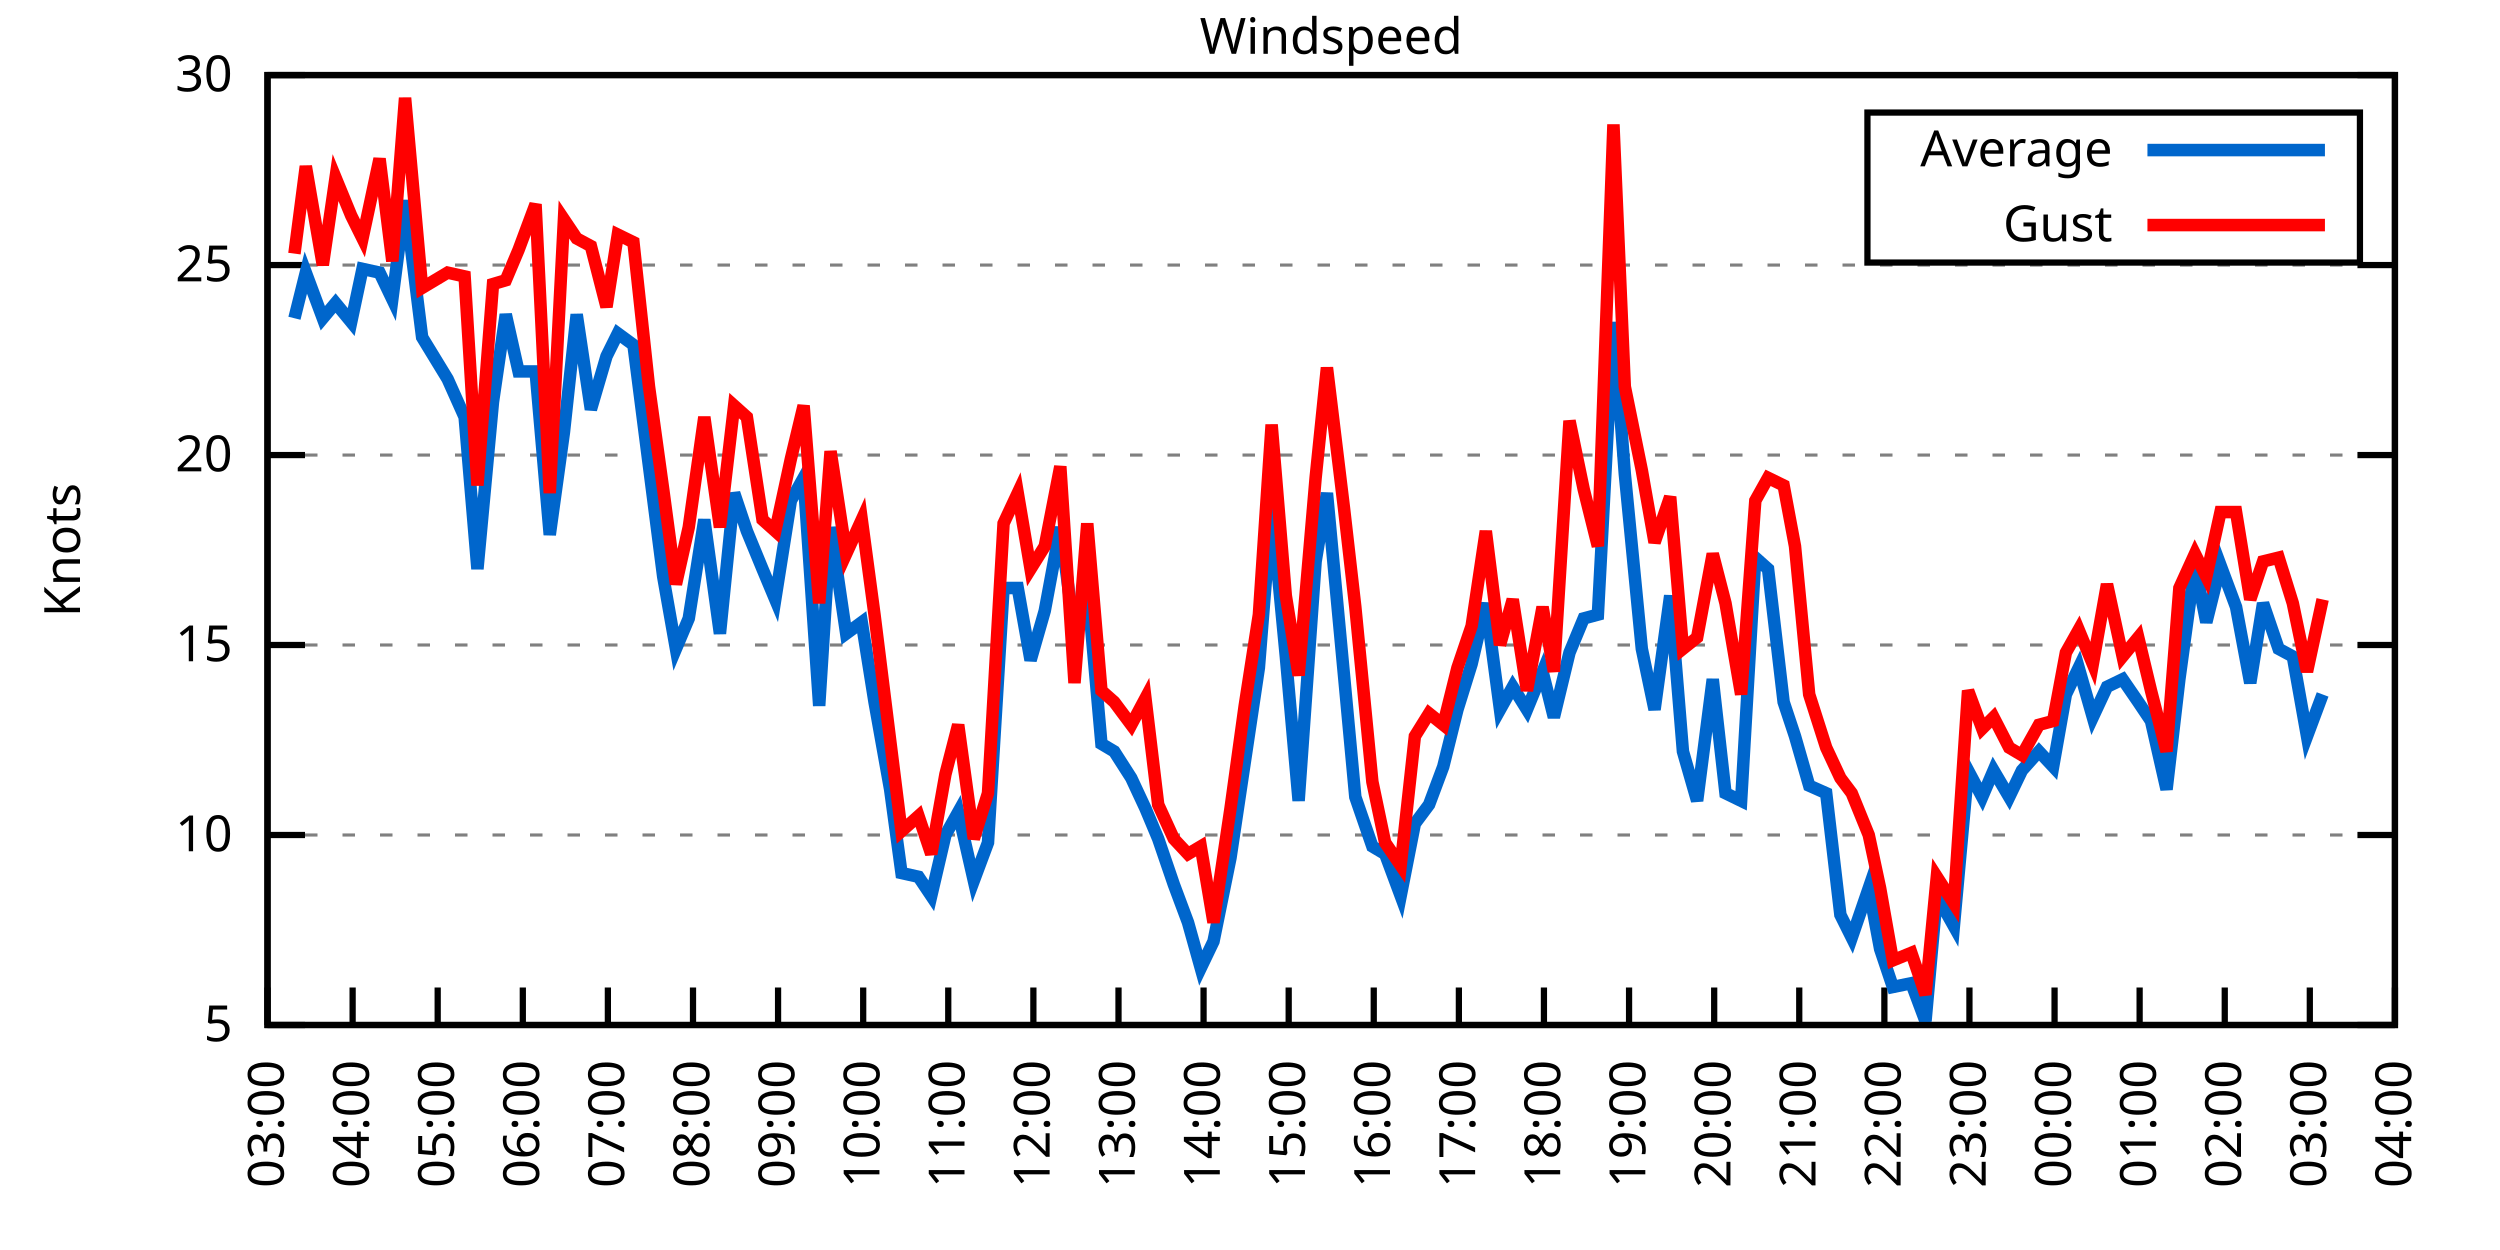
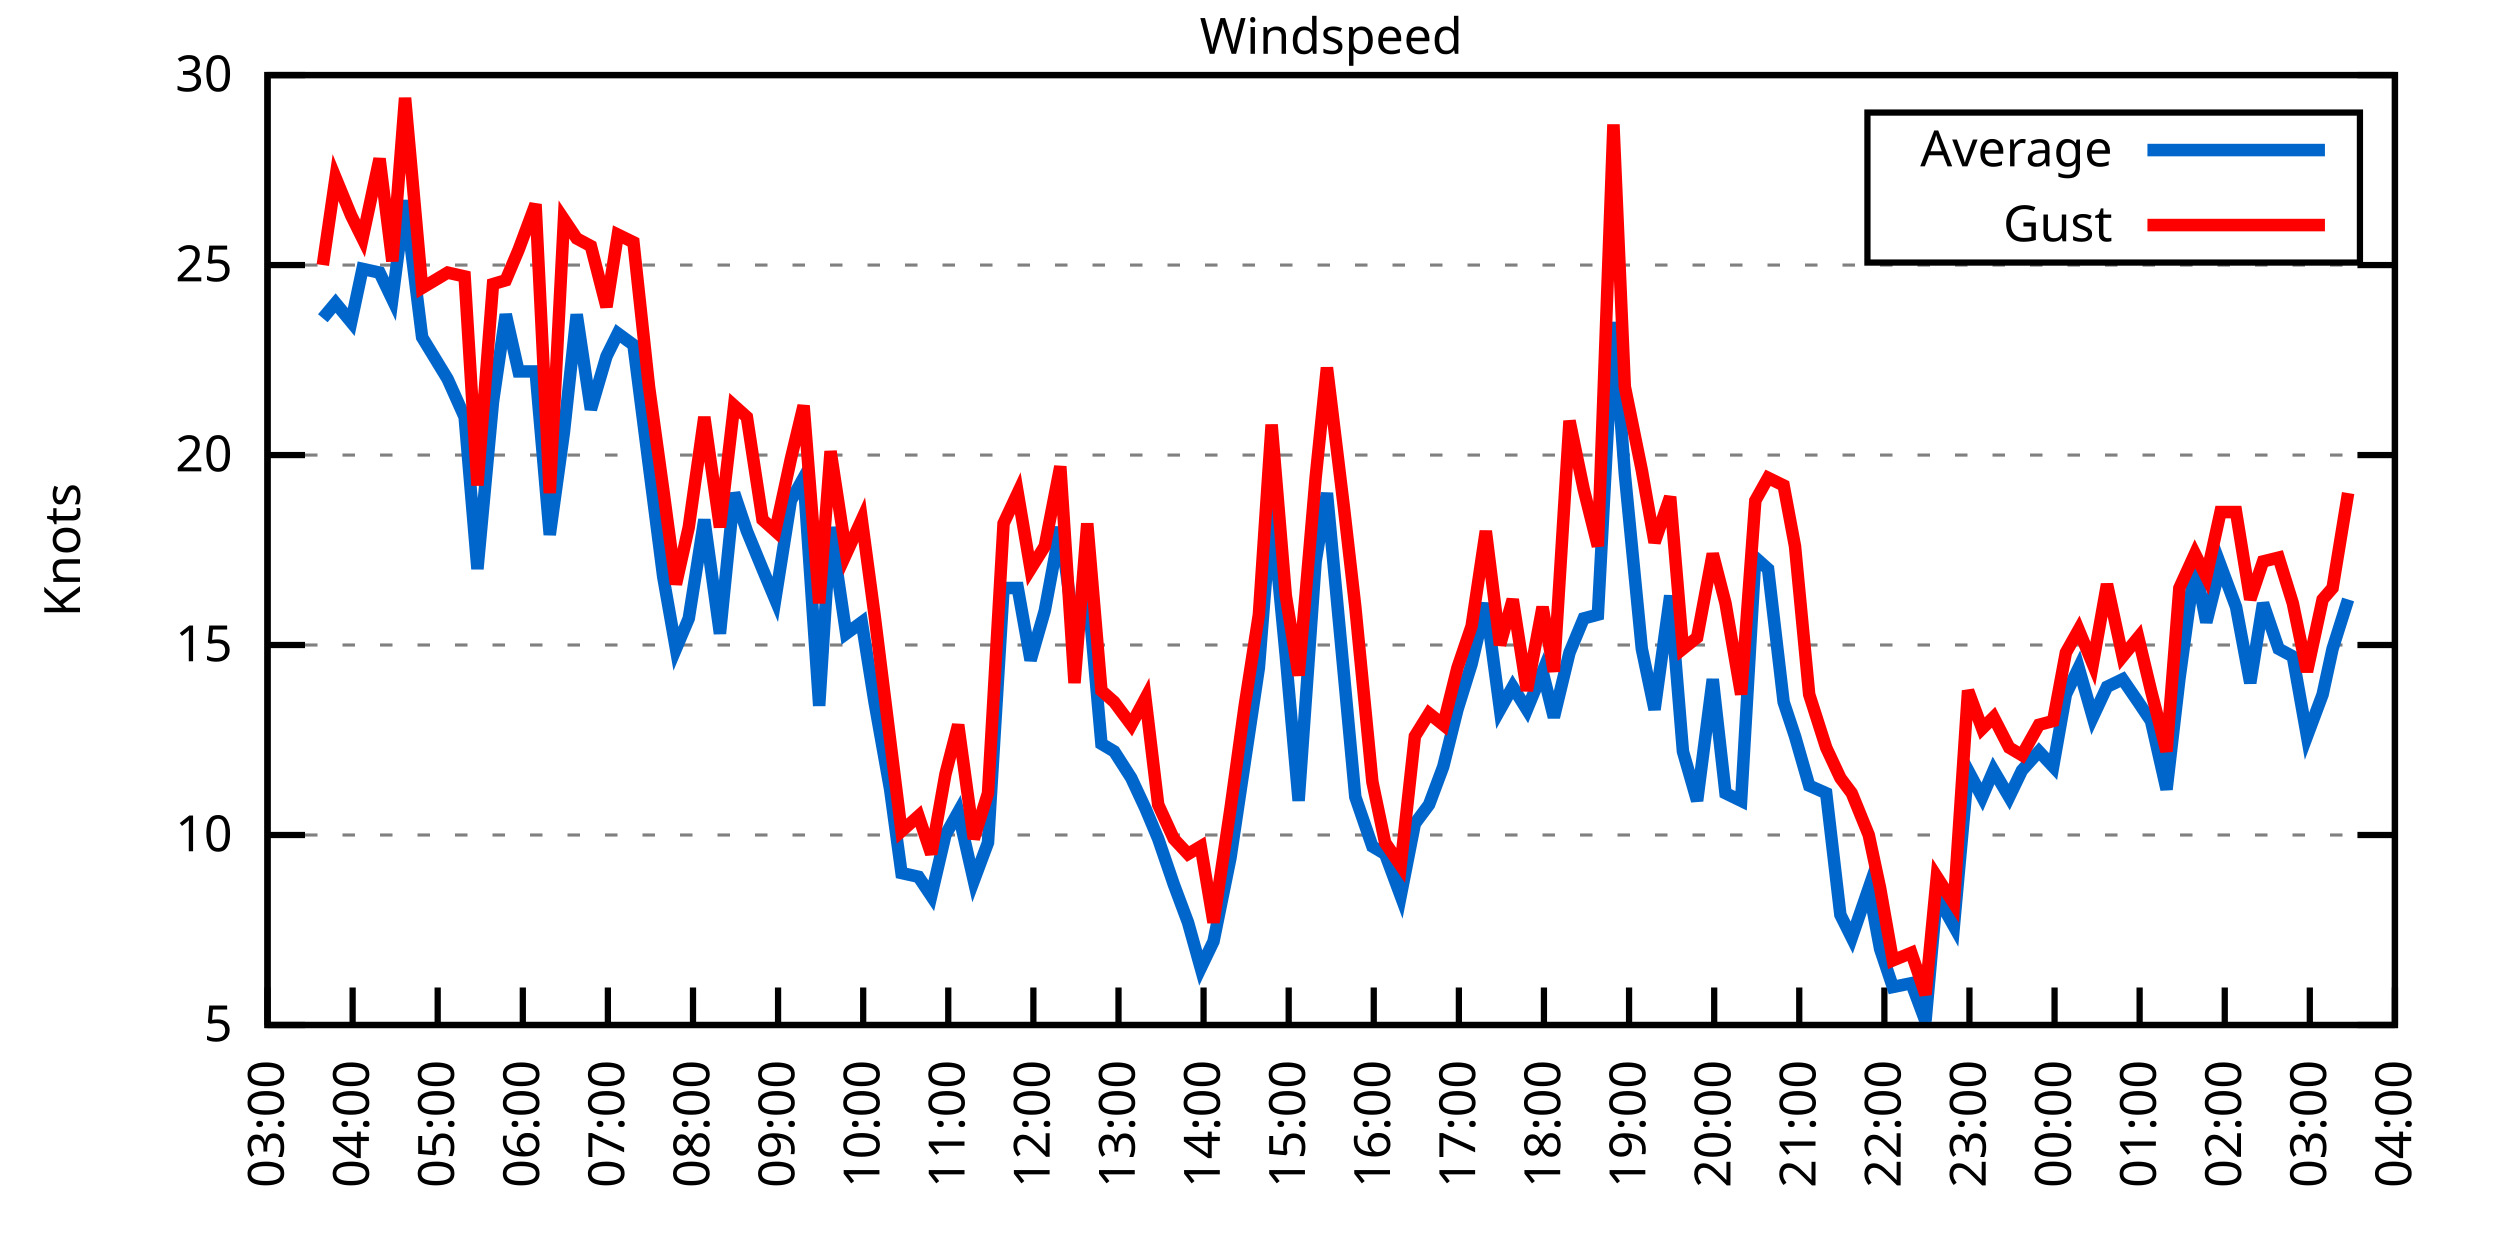
<svg xmlns="http://www.w3.org/2000/svg" xmlns:xlink="http://www.w3.org/1999/xlink" width="400" height="200" viewBox="0 0 400 200">
  <g id="gnuplot_canvas">
    <rect x="0" y="0" width="400" height="200" fill="none" />
    <defs>
      <circle id="gpDot" r="0.5" stroke-width="0.5" stroke="currentColor" />
      <path id="gpPt0" stroke-width="0.333" stroke="currentColor" d="M-1,0 h2 M0,-1 v2" />
      <path id="gpPt1" stroke-width="0.333" stroke="currentColor" d="M-1,-1 L1,1 M1,-1 L-1,1" />
      <path id="gpPt2" stroke-width="0.333" stroke="currentColor" d="M-1,0 L1,0 M0,-1 L0,1 M-1,-1 L1,1 M-1,1 L1,-1" />
      <rect id="gpPt3" stroke-width="0.333" stroke="currentColor" x="-1" y="-1" width="2" height="2" />
      <rect id="gpPt4" stroke-width="0.333" stroke="currentColor" fill="currentColor" x="-1" y="-1" width="2" height="2" />
      <circle id="gpPt5" stroke-width="0.333" stroke="currentColor" cx="0" cy="0" r="1" />
      <use xlink:href="#gpPt5" id="gpPt6" fill="currentColor" stroke="none" />
      <path id="gpPt7" stroke-width="0.333" stroke="currentColor" d="M0,-1.33 L-1.33,0.67 L1.33,0.67 z" />
      <use xlink:href="#gpPt7" id="gpPt8" fill="currentColor" stroke="none" />
      <use xlink:href="#gpPt7" id="gpPt9" stroke="currentColor" transform="rotate(180)" />
      <use xlink:href="#gpPt9" id="gpPt10" fill="currentColor" stroke="none" />
      <use xlink:href="#gpPt3" id="gpPt11" stroke="currentColor" transform="rotate(45)" />
      <use xlink:href="#gpPt11" id="gpPt12" fill="currentColor" stroke="none" />
      <path id="gpPt13" stroke-width="0.333" stroke="currentColor" d="M0,1.330 L1.265,0.411 L0.782,-1.067 L-0.782,-1.076 L-1.265,0.411 z" />
      <use xlink:href="#gpPt13" id="gpPt14" fill="currentColor" stroke="none" />
      <filter id="textbox" filterUnits="objectBoundingBox" x="0" y="0" height="1" width="1">
        <feFlood flood-color="white" flood-opacity="1" result="bgnd" />
        <feComposite in="SourceGraphic" in2="bgnd" operator="atop" />
      </filter>
      <filter id="greybox" filterUnits="objectBoundingBox" x="0" y="0" height="1" width="1">
        <feFlood flood-color="lightgrey" flood-opacity="1" result="grey" />
        <feComposite in="SourceGraphic" in2="grey" operator="atop" />
      </filter>
    </defs>
    <g fill="none" color="white" stroke="currentColor" stroke-width="1.00" stroke-linecap="butt" stroke-linejoin="miter">
</g>
    <g fill="none" color="black" stroke="currentColor" stroke-width="1.00" stroke-linecap="butt" stroke-linejoin="miter">
      <g stroke="none" shape-rendering="crispEdges">
        <polygon fill="rgb(255, 255, 255)" points="42.80,164.00 383.18,164.00 383.18,12.02 42.80,12.02 " />
      </g>
    </g>
    <g fill="none" color="black" stroke="currentColor" stroke-width="1.00" stroke-linecap="butt" stroke-linejoin="miter">
</g>
    <g fill="none" color="black" stroke="black" stroke-width="0.50" stroke-linecap="butt" stroke-linejoin="miter">
</g>
    <g fill="none" color="gray" stroke="currentColor" stroke-width="0.50" stroke-linecap="butt" stroke-linejoin="miter">
      <path stroke="gray" stroke-dasharray="2,4" class="gridline" d="M42.80,164.00 L383.19,164.00  " />
    </g>
    <g fill="none" color="gray" stroke="gray" stroke-width="1.00" stroke-linecap="butt" stroke-linejoin="miter">
</g>
    <g fill="none" color="black" stroke="currentColor" stroke-width="1.00" stroke-linecap="butt" stroke-linejoin="miter">
      <path stroke="black" d="M42.80,164.00 L48.80,164.00 M383.19,164.00 L377.19,164.00  " />
      <g transform="translate(37.20,166.60)" stroke="none" fill="black" font-family="Sans" font-size="8.00" text-anchor="end">
        <text>
          <tspan font-family="Sans"> 5</tspan>
        </text>
      </g>
    </g>
    <g fill="none" color="black" stroke="currentColor" stroke-width="1.00" stroke-linecap="butt" stroke-linejoin="miter">
</g>
    <g fill="none" color="black" stroke="black" stroke-width="0.50" stroke-linecap="butt" stroke-linejoin="miter">
</g>
    <g fill="none" color="gray" stroke="currentColor" stroke-width="0.50" stroke-linecap="butt" stroke-linejoin="miter">
      <path stroke="gray" stroke-dasharray="2,4" class="gridline" d="M42.80,133.60 L383.19,133.60  " />
    </g>
    <g fill="none" color="gray" stroke="gray" stroke-width="1.00" stroke-linecap="butt" stroke-linejoin="miter">
</g>
    <g fill="none" color="black" stroke="currentColor" stroke-width="1.00" stroke-linecap="butt" stroke-linejoin="miter">
      <path stroke="black" d="M42.80,133.60 L48.80,133.60 M383.19,133.60 L377.19,133.60  " />
      <g transform="translate(37.20,136.20)" stroke="none" fill="black" font-family="Sans" font-size="8.00" text-anchor="end">
        <text>
          <tspan font-family="Sans"> 10</tspan>
        </text>
      </g>
    </g>
    <g fill="none" color="black" stroke="currentColor" stroke-width="1.00" stroke-linecap="butt" stroke-linejoin="miter">
</g>
    <g fill="none" color="black" stroke="black" stroke-width="0.50" stroke-linecap="butt" stroke-linejoin="miter">
</g>
    <g fill="none" color="gray" stroke="currentColor" stroke-width="0.50" stroke-linecap="butt" stroke-linejoin="miter">
      <path stroke="gray" stroke-dasharray="2,4" class="gridline" d="M42.80,103.20 L383.19,103.20  " />
    </g>
    <g fill="none" color="gray" stroke="gray" stroke-width="1.00" stroke-linecap="butt" stroke-linejoin="miter">
</g>
    <g fill="none" color="black" stroke="currentColor" stroke-width="1.00" stroke-linecap="butt" stroke-linejoin="miter">
      <path stroke="black" d="M42.80,103.20 L48.80,103.20 M383.19,103.20 L377.19,103.20  " />
      <g transform="translate(37.20,105.80)" stroke="none" fill="black" font-family="Sans" font-size="8.00" text-anchor="end">
        <text>
          <tspan font-family="Sans"> 15</tspan>
        </text>
      </g>
    </g>
    <g fill="none" color="black" stroke="currentColor" stroke-width="1.00" stroke-linecap="butt" stroke-linejoin="miter">
</g>
    <g fill="none" color="black" stroke="black" stroke-width="0.50" stroke-linecap="butt" stroke-linejoin="miter">
</g>
    <g fill="none" color="gray" stroke="currentColor" stroke-width="0.50" stroke-linecap="butt" stroke-linejoin="miter">
      <path stroke="gray" stroke-dasharray="2,4" class="gridline" d="M42.80,72.81 L383.19,72.81  " />
    </g>
    <g fill="none" color="gray" stroke="gray" stroke-width="1.00" stroke-linecap="butt" stroke-linejoin="miter">
</g>
    <g fill="none" color="black" stroke="currentColor" stroke-width="1.00" stroke-linecap="butt" stroke-linejoin="miter">
      <path stroke="black" d="M42.80,72.81 L48.80,72.81 M383.19,72.81 L377.19,72.81  " />
      <g transform="translate(37.20,75.41)" stroke="none" fill="black" font-family="Sans" font-size="8.00" text-anchor="end">
        <text>
          <tspan font-family="Sans"> 20</tspan>
        </text>
      </g>
    </g>
    <g fill="none" color="black" stroke="currentColor" stroke-width="1.00" stroke-linecap="butt" stroke-linejoin="miter">
</g>
    <g fill="none" color="black" stroke="black" stroke-width="0.50" stroke-linecap="butt" stroke-linejoin="miter">
</g>
    <g fill="none" color="gray" stroke="currentColor" stroke-width="0.50" stroke-linecap="butt" stroke-linejoin="miter">
      <path stroke="gray" stroke-dasharray="2,4" class="gridline" d="M42.80,42.41 L383.19,42.41  " />
    </g>
    <g fill="none" color="gray" stroke="gray" stroke-width="1.00" stroke-linecap="butt" stroke-linejoin="miter">
</g>
    <g fill="none" color="black" stroke="currentColor" stroke-width="1.00" stroke-linecap="butt" stroke-linejoin="miter">
      <path stroke="black" d="M42.80,42.41 L48.80,42.41 M383.19,42.41 L377.19,42.41  " />
      <g transform="translate(37.20,45.01)" stroke="none" fill="black" font-family="Sans" font-size="8.00" text-anchor="end">
        <text>
          <tspan font-family="Sans"> 25</tspan>
        </text>
      </g>
    </g>
    <g fill="none" color="black" stroke="currentColor" stroke-width="1.00" stroke-linecap="butt" stroke-linejoin="miter">
</g>
    <g fill="none" color="black" stroke="black" stroke-width="0.50" stroke-linecap="butt" stroke-linejoin="miter">
</g>
    <g fill="none" color="gray" stroke="currentColor" stroke-width="0.50" stroke-linecap="butt" stroke-linejoin="miter">
      <path stroke="gray" stroke-dasharray="2,4" class="gridline" d="M42.80,12.01 L383.19,12.01  " />
    </g>
    <g fill="none" color="gray" stroke="gray" stroke-width="1.00" stroke-linecap="butt" stroke-linejoin="miter">
</g>
    <g fill="none" color="black" stroke="currentColor" stroke-width="1.00" stroke-linecap="butt" stroke-linejoin="miter">
      <path stroke="black" d="M42.80,12.01 L48.80,12.01 M383.19,12.01 L377.19,12.01  " />
      <g transform="translate(37.20,14.61)" stroke="none" fill="black" font-family="Sans" font-size="8.00" text-anchor="end">
        <text>
          <tspan font-family="Sans"> 30</tspan>
        </text>
      </g>
    </g>
    <g fill="none" color="black" stroke="currentColor" stroke-width="1.00" stroke-linecap="butt" stroke-linejoin="miter">
      <path stroke="black" d="M42.80,164.00 L42.80,158.00  " />
      <g transform="translate(45.40,169.60) rotate(270.00)" stroke="none" fill="black" font-family="Sans" font-size="8.00" text-anchor="end">
        <text>
          <tspan font-family="Sans">03:00</tspan>
        </text>
      </g>
    </g>
    <g fill="none" color="black" stroke="currentColor" stroke-width="1.00" stroke-linecap="butt" stroke-linejoin="miter">
      <path stroke="black" d="M56.42,164.00 L56.42,158.00  " />
      <g transform="translate(59.02,169.60) rotate(270.00)" stroke="none" fill="black" font-family="Sans" font-size="8.00" text-anchor="end">
        <text>
          <tspan font-family="Sans">04:00</tspan>
        </text>
      </g>
    </g>
    <g fill="none" color="black" stroke="currentColor" stroke-width="1.00" stroke-linecap="butt" stroke-linejoin="miter">
      <path stroke="black" d="M70.03,164.00 L70.03,158.00  " />
      <g transform="translate(72.63,169.60) rotate(270.00)" stroke="none" fill="black" font-family="Sans" font-size="8.00" text-anchor="end">
        <text>
          <tspan font-family="Sans">05:00</tspan>
        </text>
      </g>
    </g>
    <g fill="none" color="black" stroke="currentColor" stroke-width="1.00" stroke-linecap="butt" stroke-linejoin="miter">
      <path stroke="black" d="M83.65,164.00 L83.65,158.00  " />
      <g transform="translate(86.25,169.60) rotate(270.00)" stroke="none" fill="black" font-family="Sans" font-size="8.00" text-anchor="end">
        <text>
          <tspan font-family="Sans">06:00</tspan>
        </text>
      </g>
    </g>
    <g fill="none" color="black" stroke="currentColor" stroke-width="1.00" stroke-linecap="butt" stroke-linejoin="miter">
      <path stroke="black" d="M97.26,164.00 L97.26,158.00  " />
      <g transform="translate(99.86,169.60) rotate(270.00)" stroke="none" fill="black" font-family="Sans" font-size="8.00" text-anchor="end">
        <text>
          <tspan font-family="Sans">07:00</tspan>
        </text>
      </g>
    </g>
    <g fill="none" color="black" stroke="currentColor" stroke-width="1.00" stroke-linecap="butt" stroke-linejoin="miter">
      <path stroke="black" d="M110.88,164.00 L110.88,158.00  " />
      <g transform="translate(113.48,169.60) rotate(270.00)" stroke="none" fill="black" font-family="Sans" font-size="8.00" text-anchor="end">
        <text>
          <tspan font-family="Sans">08:00</tspan>
        </text>
      </g>
    </g>
    <g fill="none" color="black" stroke="currentColor" stroke-width="1.00" stroke-linecap="butt" stroke-linejoin="miter">
      <path stroke="black" d="M124.49,164.00 L124.49,158.00  " />
      <g transform="translate(127.09,169.60) rotate(270.00)" stroke="none" fill="black" font-family="Sans" font-size="8.00" text-anchor="end">
        <text>
          <tspan font-family="Sans">09:00</tspan>
        </text>
      </g>
    </g>
    <g fill="none" color="black" stroke="currentColor" stroke-width="1.00" stroke-linecap="butt" stroke-linejoin="miter">
      <path stroke="black" d="M138.11,164.00 L138.11,158.00  " />
      <g transform="translate(140.71,169.60) rotate(270.00)" stroke="none" fill="black" font-family="Sans" font-size="8.00" text-anchor="end">
        <text>
          <tspan font-family="Sans">10:00</tspan>
        </text>
      </g>
    </g>
    <g fill="none" color="black" stroke="currentColor" stroke-width="1.00" stroke-linecap="butt" stroke-linejoin="miter">
      <path stroke="black" d="M151.72,164.00 L151.72,158.00  " />
      <g transform="translate(154.32,169.60) rotate(270.00)" stroke="none" fill="black" font-family="Sans" font-size="8.00" text-anchor="end">
        <text>
          <tspan font-family="Sans">11:00</tspan>
        </text>
      </g>
    </g>
    <g fill="none" color="black" stroke="currentColor" stroke-width="1.00" stroke-linecap="butt" stroke-linejoin="miter">
      <path stroke="black" d="M165.34,164.00 L165.34,158.00  " />
      <g transform="translate(167.94,169.60) rotate(270.00)" stroke="none" fill="black" font-family="Sans" font-size="8.00" text-anchor="end">
        <text>
          <tspan font-family="Sans">12:00</tspan>
        </text>
      </g>
    </g>
    <g fill="none" color="black" stroke="currentColor" stroke-width="1.00" stroke-linecap="butt" stroke-linejoin="miter">
      <path stroke="black" d="M178.96,164.00 L178.96,158.00  " />
      <g transform="translate(181.56,169.60) rotate(270.00)" stroke="none" fill="black" font-family="Sans" font-size="8.00" text-anchor="end">
        <text>
          <tspan font-family="Sans">13:00</tspan>
        </text>
      </g>
    </g>
    <g fill="none" color="black" stroke="currentColor" stroke-width="1.00" stroke-linecap="butt" stroke-linejoin="miter">
      <path stroke="black" d="M192.57,164.00 L192.57,158.00  " />
      <g transform="translate(195.17,169.60) rotate(270.00)" stroke="none" fill="black" font-family="Sans" font-size="8.00" text-anchor="end">
        <text>
          <tspan font-family="Sans">14:00</tspan>
        </text>
      </g>
    </g>
    <g fill="none" color="black" stroke="currentColor" stroke-width="1.00" stroke-linecap="butt" stroke-linejoin="miter">
      <path stroke="black" d="M206.19,164.00 L206.19,158.00  " />
      <g transform="translate(208.79,169.60) rotate(270.00)" stroke="none" fill="black" font-family="Sans" font-size="8.00" text-anchor="end">
        <text>
          <tspan font-family="Sans">15:00</tspan>
        </text>
      </g>
    </g>
    <g fill="none" color="black" stroke="currentColor" stroke-width="1.00" stroke-linecap="butt" stroke-linejoin="miter">
      <path stroke="black" d="M219.80,164.00 L219.80,158.00  " />
      <g transform="translate(222.40,169.60) rotate(270.00)" stroke="none" fill="black" font-family="Sans" font-size="8.00" text-anchor="end">
        <text>
          <tspan font-family="Sans">16:00</tspan>
        </text>
      </g>
    </g>
    <g fill="none" color="black" stroke="currentColor" stroke-width="1.00" stroke-linecap="butt" stroke-linejoin="miter">
      <path stroke="black" d="M233.42,164.00 L233.42,158.00  " />
      <g transform="translate(236.02,169.60) rotate(270.00)" stroke="none" fill="black" font-family="Sans" font-size="8.00" text-anchor="end">
        <text>
          <tspan font-family="Sans">17:00</tspan>
        </text>
      </g>
    </g>
    <g fill="none" color="black" stroke="currentColor" stroke-width="1.00" stroke-linecap="butt" stroke-linejoin="miter">
      <path stroke="black" d="M247.03,164.00 L247.03,158.00  " />
      <g transform="translate(249.63,169.60) rotate(270.00)" stroke="none" fill="black" font-family="Sans" font-size="8.00" text-anchor="end">
        <text>
          <tspan font-family="Sans">18:00</tspan>
        </text>
      </g>
    </g>
    <g fill="none" color="black" stroke="currentColor" stroke-width="1.00" stroke-linecap="butt" stroke-linejoin="miter">
      <path stroke="black" d="M260.65,164.00 L260.65,158.00  " />
      <g transform="translate(263.25,169.60) rotate(270.00)" stroke="none" fill="black" font-family="Sans" font-size="8.00" text-anchor="end">
        <text>
          <tspan font-family="Sans">19:00</tspan>
        </text>
      </g>
    </g>
    <g fill="none" color="black" stroke="currentColor" stroke-width="1.00" stroke-linecap="butt" stroke-linejoin="miter">
      <path stroke="black" d="M274.27,164.00 L274.27,158.00  " />
      <g transform="translate(276.87,169.60) rotate(270.00)" stroke="none" fill="black" font-family="Sans" font-size="8.00" text-anchor="end">
        <text>
          <tspan font-family="Sans">20:00</tspan>
        </text>
      </g>
    </g>
    <g fill="none" color="black" stroke="currentColor" stroke-width="1.00" stroke-linecap="butt" stroke-linejoin="miter">
      <path stroke="black" d="M287.88,164.00 L287.88,158.00  " />
      <g transform="translate(290.48,169.60) rotate(270.00)" stroke="none" fill="black" font-family="Sans" font-size="8.00" text-anchor="end">
        <text>
          <tspan font-family="Sans">21:00</tspan>
        </text>
      </g>
    </g>
    <g fill="none" color="black" stroke="currentColor" stroke-width="1.00" stroke-linecap="butt" stroke-linejoin="miter">
      <path stroke="black" d="M301.50,164.00 L301.50,158.00  " />
      <g transform="translate(304.10,169.60) rotate(270.00)" stroke="none" fill="black" font-family="Sans" font-size="8.00" text-anchor="end">
        <text>
          <tspan font-family="Sans">22:00</tspan>
        </text>
      </g>
    </g>
    <g fill="none" color="black" stroke="currentColor" stroke-width="1.00" stroke-linecap="butt" stroke-linejoin="miter">
      <path stroke="black" d="M315.11,164.00 L315.11,158.00  " />
      <g transform="translate(317.71,169.60) rotate(270.00)" stroke="none" fill="black" font-family="Sans" font-size="8.00" text-anchor="end">
        <text>
          <tspan font-family="Sans">23:00</tspan>
        </text>
      </g>
    </g>
    <g fill="none" color="black" stroke="currentColor" stroke-width="1.00" stroke-linecap="butt" stroke-linejoin="miter">
      <path stroke="black" d="M328.73,164.00 L328.73,158.00  " />
      <g transform="translate(331.33,169.60) rotate(270.00)" stroke="none" fill="black" font-family="Sans" font-size="8.00" text-anchor="end">
        <text>
          <tspan font-family="Sans">00:00</tspan>
        </text>
      </g>
    </g>
    <g fill="none" color="black" stroke="currentColor" stroke-width="1.00" stroke-linecap="butt" stroke-linejoin="miter">
      <path stroke="black" d="M342.34,164.00 L342.34,158.00  " />
      <g transform="translate(344.94,169.60) rotate(270.00)" stroke="none" fill="black" font-family="Sans" font-size="8.00" text-anchor="end">
        <text>
          <tspan font-family="Sans">01:00</tspan>
        </text>
      </g>
    </g>
    <g fill="none" color="black" stroke="currentColor" stroke-width="1.00" stroke-linecap="butt" stroke-linejoin="miter">
      <path stroke="black" d="M355.96,164.00 L355.96,158.00  " />
      <g transform="translate(358.56,169.60) rotate(270.00)" stroke="none" fill="black" font-family="Sans" font-size="8.00" text-anchor="end">
        <text>
          <tspan font-family="Sans">02:00</tspan>
        </text>
      </g>
    </g>
    <g fill="none" color="black" stroke="currentColor" stroke-width="1.00" stroke-linecap="butt" stroke-linejoin="miter">
      <path stroke="black" d="M369.57,164.00 L369.57,158.00  " />
      <g transform="translate(372.17,169.60) rotate(270.00)" stroke="none" fill="black" font-family="Sans" font-size="8.00" text-anchor="end">
        <text>
          <tspan font-family="Sans">03:00</tspan>
        </text>
      </g>
    </g>
    <g fill="none" color="black" stroke="currentColor" stroke-width="1.00" stroke-linecap="butt" stroke-linejoin="miter">
      <path stroke="black" d="M383.19,164.00 L383.19,158.00  " />
      <g transform="translate(385.79,169.60) rotate(270.00)" stroke="none" fill="black" font-family="Sans" font-size="8.00" text-anchor="end">
        <text>
          <tspan font-family="Sans">04:00</tspan>
        </text>
      </g>
    </g>
    <g fill="none" color="black" stroke="currentColor" stroke-width="1.00" stroke-linecap="butt" stroke-linejoin="miter">
</g>
    <g fill="none" color="black" stroke="currentColor" stroke-width="1.00" stroke-linecap="butt" stroke-linejoin="miter">
      <path stroke="black" d="M42.80,12.01 L42.80,164.00 L383.19,164.00 L383.19,12.01 L42.80,12.01 Z  " />
    </g>
    <g fill="none" color="black" stroke="currentColor" stroke-width="1.00" stroke-linecap="butt" stroke-linejoin="miter">
</g>
    <g fill="none" color="black" stroke="currentColor" stroke-width="1.00" stroke-linecap="butt" stroke-linejoin="miter">
      <path stroke="black" d="M298.79,42.01 L298.79,18.01 L377.59,18.01 L377.59,42.01 L298.79,42.01 Z  " />
    </g>
    <g id="Windspeed_plot_1">
      <g fill="none" color="white" stroke="black" stroke-width="2.00" stroke-linecap="butt" stroke-linejoin="miter">
</g>
      <g fill="none" color="black" stroke="currentColor" stroke-width="2.00" stroke-linecap="butt" stroke-linejoin="miter">
        <g transform="translate(337.99,26.61)" stroke="none" fill="black" font-family="Sans" font-size="8.00" text-anchor="end">
          <text>
            <tspan font-family="Sans">Average</tspan>
          </text>
        </g>
      </g>
      <g fill="none" color="black" stroke="currentColor" stroke-width="2.00" stroke-linecap="butt" stroke-linejoin="miter">
-         <path stroke="rgb(  0, 102, 204)" d="M343.59,24.01 L371.99,24.01 M47.11,50.92 L48.93,43.62 L51.65,50.92 L53.69,48.49 L56.19,51.53 L58.00,43.02   L60.73,43.62 L62.77,47.88 L64.81,32.07 L67.54,53.96 L71.62,60.65 L74.34,66.73 L76.39,91.04 L78.88,64.29   L80.92,50.31 L82.97,59.43 L85.69,59.43 L87.96,85.57 L90.23,69.16 L92.27,50.31 L94.54,65.51 L97.04,57.00   L98.85,53.35 L101.35,55.18 L103.84,74.63 L106.11,92.26 L108.15,103.81 L110.20,98.95 L112.69,83.14 L115.19,101.38   L117.46,78.89 L119.50,84.97 L122.00,91.04 L124.04,95.91 L126.54,80.10 L128.58,76.45 L131.07,112.93 L132.89,84.36   L135.39,101.38 L137.88,99.56 L139.92,112.32 L142.42,126.31 L144.24,139.68 L146.96,140.29 L149.00,143.33 L151.27,133.60   L153.31,129.95 L155.81,140.90 L158.08,134.82 L160.57,94.08 L162.84,94.08 L164.89,105.64 L167.16,97.73 L169.65,84.36   L171.92,101.38 L173.96,93.48 L176.23,119.01 L178.28,120.23 L181.00,124.48 L183.27,129.35 L185.31,134.21 L187.81,141.51   L190.08,147.59 L192.12,154.88 L194.16,150.62 L196.88,137.25 L199.15,122.05 L201.42,106.85 L203.46,81.32 L205.73,105.03   L207.78,128.13 L210.50,89.83 L212.31,78.89 L215.04,108.07 L216.85,127.52 L219.58,135.43 L221.62,136.64 L224.11,143.33   L226.38,131.78 L228.65,128.74 L230.92,122.66 L233.19,113.54 L235.46,106.24 L237.73,96.52 L240.00,113.54 L242.04,109.89   L244.31,113.54 L246.81,107.46 L248.62,114.76 L251.12,104.42 L253.39,98.95 L255.66,98.34 L258.15,51.53 L259.97,75.85   L262.69,103.81 L264.73,113.54 L267.23,95.30 L269.27,120.23 L271.54,128.13 L274.04,108.68 L276.08,126.91 L278.58,128.13   L280.85,89.22 L282.89,91.04 L285.38,112.32 L287.20,117.80 L289.47,125.70 L292.19,126.91 L294.46,146.37 L296.28,150.02   L299.00,142.11 L300.82,151.84 L302.86,157.92 L305.81,157.31 L308.08,163.39 L309.89,143.33 L312.62,148.19 L314.89,123.27   L317.15,127.52 L318.97,123.27 L321.47,127.52 L323.51,123.27 L326.23,120.23 L328.50,122.66 L330.54,111.11 L332.59,106.85   L334.85,114.76 L337.12,109.89 L339.62,108.68 L342.12,112.32 L344.16,115.36 L346.65,126.31 L348.70,108.68 L351.19,90.44   L353.01,99.56 L355.28,90.44 L357.77,97.12 L360.04,109.28 L362.09,96.52 L364.58,103.81 L366.85,105.03 L369.12,117.80   L371.62,111.11  " />
+         <path stroke="rgb(  0, 102, 204)" d="M343.59,24.01 L371.99,24.01 M51.65,50.92 L53.69,48.49 L56.19,51.53 L58.00,43.02 L60.73,43.62 L62.77,47.88   L64.81,32.07 L67.54,53.96 L71.62,60.65 L74.34,66.73 L76.39,91.04 L78.88,64.29 L80.92,50.31 L82.97,59.43   L85.69,59.43 L87.96,85.57 L90.23,69.16 L92.27,50.31 L94.54,65.51 L97.04,57.00 L98.85,53.35 L101.35,55.18   L103.84,74.63 L106.11,92.26 L108.15,103.81 L110.20,98.95 L112.69,83.14 L115.19,101.38 L117.46,78.89 L119.50,84.97   L122.00,91.04 L124.04,95.91 L126.54,80.10 L128.58,76.45 L131.07,112.93 L132.89,84.36 L135.39,101.38 L137.88,99.56   L139.92,112.32 L142.42,126.31 L144.24,139.68 L146.96,140.29 L149.00,143.33 L151.27,133.60 L153.31,129.95 L155.81,140.90   L158.08,134.82 L160.57,94.08 L162.84,94.08 L164.89,105.64 L167.16,97.73 L169.65,84.36 L171.92,101.38 L173.96,93.48   L176.23,119.01 L178.28,120.23 L181.00,124.48 L183.27,129.35 L185.31,134.21 L187.81,141.51 L190.08,147.59 L192.12,154.88   L194.16,150.62 L196.88,137.25 L199.15,122.05 L201.42,106.85 L203.46,81.32 L205.73,105.03 L207.78,128.13 L210.50,89.83   L212.31,78.89 L215.04,108.07 L216.85,127.52 L219.58,135.43 L221.62,136.64 L224.11,143.33 L226.38,131.78 L228.65,128.74   L230.92,122.66 L233.19,113.54 L235.46,106.24 L237.73,96.52 L240.00,113.54 L242.04,109.89 L244.31,113.54 L246.81,107.46   L248.62,114.76 L251.12,104.42 L253.39,98.95 L255.66,98.34 L258.15,51.53 L259.97,75.85 L262.69,103.81 L264.73,113.54   L267.23,95.30 L269.27,120.23 L271.54,128.13 L274.04,108.68 L276.08,126.91 L278.58,128.13 L280.85,89.22 L282.89,91.04   L285.38,112.32 L287.20,117.80 L289.47,125.70 L292.19,126.91 L294.46,146.37 L296.28,150.02 L299.00,142.11 L300.82,151.84   L302.86,157.92 L305.81,157.31 L308.08,163.39 L309.89,143.33 L312.62,148.19 L314.89,123.27 L317.15,127.52 L318.97,123.27   L321.47,127.52 L323.51,123.27 L326.23,120.23 L328.50,122.66 L330.54,111.11 L332.59,106.85 L334.85,114.76 L337.12,109.89   L339.62,108.68 L342.12,112.32 L344.16,115.36 L346.65,126.31 L348.70,108.68 L351.19,90.44 L353.01,99.56 L355.28,90.44   L357.77,97.12 L360.04,109.28 L362.09,96.52 L364.58,103.81 L366.85,105.03 L369.12,117.80 L371.62,111.11 L373.21,103.81   L375.70,95.91  " />
      </g>
    </g>
    <g id="Windspeed_plot_2">
      <g fill="none" color="black" stroke="currentColor" stroke-width="2.00" stroke-linecap="butt" stroke-linejoin="miter">
        <g transform="translate(337.99,38.61)" stroke="none" fill="black" font-family="Sans" font-size="8.00" text-anchor="end">
          <text>
            <tspan font-family="Sans">Gust</tspan>
          </text>
        </g>
      </g>
      <g fill="none" color="black" stroke="currentColor" stroke-width="2.00" stroke-linecap="butt" stroke-linejoin="miter">
-         <path stroke="rgb(255,   0,   0)" d="M343.59,36.01 L371.99,36.01 M47.11,40.58 L48.93,26.60 L51.65,42.41 L53.69,28.42 L56.19,34.50 L58.00,38.15   L60.73,25.39 L62.77,41.80 L64.81,15.66 L67.54,46.06 L71.62,43.62 L74.34,44.23 L76.39,77.67 L78.88,45.45   L80.92,44.84 L82.97,39.98 L85.69,32.68 L87.96,78.89 L90.23,35.11 L92.27,38.15 L94.54,39.37 L97.04,49.10   L98.85,37.54 L101.35,38.76 L103.84,61.86 L106.11,78.28 L108.15,93.48 L110.20,84.36 L112.69,66.73 L115.19,84.36   L117.46,64.90 L119.50,66.73 L122.00,83.14 L124.04,84.97 L126.54,73.41 L128.58,64.90 L131.07,96.52 L132.89,72.20   L135.39,88.61 L137.88,83.14 L139.92,98.34 L142.42,118.40 L144.24,132.99 L146.96,130.56 L149.00,136.64 L151.27,123.87   L153.31,115.97 L155.81,134.21 L158.08,126.91 L160.57,83.75 L162.84,78.89 L164.89,91.04 L167.16,87.40 L169.65,74.63   L171.92,109.28 L173.96,83.75 L176.23,110.50 L178.28,112.32 L181.00,115.97 L183.27,111.72 L185.31,128.74 L187.81,134.21   L190.08,136.64 L192.12,135.43 L194.16,147.59 L196.88,129.35 L199.15,112.93 L201.42,98.34 L203.46,67.94 L205.73,95.30   L207.78,108.07 L210.50,76.45 L212.31,58.82 L215.04,81.32 L216.85,97.12 L219.58,125.09 L221.62,134.82 L224.11,138.47   L226.38,117.80 L228.65,114.15 L230.92,115.97 L233.19,106.85 L235.46,100.16 L237.73,84.97 L240.00,103.20 L242.04,95.91   L244.31,110.50 L246.81,97.12 L248.62,107.46 L251.12,67.33 L253.39,78.28 L255.66,87.40 L258.15,19.91 L259.97,61.86   L262.69,75.24 L264.73,86.79 L267.23,79.49 L269.27,103.81 L271.54,101.99 L274.04,88.61 L276.08,96.52 L278.58,111.11   L280.85,80.10 L282.89,76.45 L285.38,77.67 L287.20,87.40 L289.47,111.11 L292.19,119.62 L294.46,124.48 L296.28,126.91   L299.00,133.60 L300.82,142.11 L302.86,153.66 L305.81,152.45 L308.08,159.14 L309.89,140.29 L312.62,144.55 L314.89,110.50   L317.15,116.58 L318.97,114.76 L321.47,119.62 L323.51,120.83 L326.23,115.97 L328.50,115.36 L330.54,104.42 L332.59,100.77   L334.85,106.24 L337.12,93.48 L339.62,105.03 L342.12,101.99 L344.16,110.50 L346.65,120.23 L348.70,94.08 L351.19,88.61   L353.01,92.26 L355.28,81.93 L357.77,81.93 L360.04,95.91 L362.09,89.83 L364.58,89.22 L366.85,96.52 L369.12,107.46   L371.62,95.91  " />
+         <path stroke="rgb(255,   0,   0)" d="M343.59,36.01 L371.99,36.01 M51.65,42.41 L53.69,28.42 L56.19,34.50 L58.00,38.15 L60.73,25.39 L62.77,41.80   L64.81,15.66 L67.54,46.06 L71.62,43.62 L74.34,44.23 L76.39,77.67 L78.88,45.45 L80.92,44.84 L82.97,39.98   L85.69,32.68 L87.96,78.89 L90.23,35.11 L92.27,38.15 L94.54,39.37 L97.04,49.10 L98.85,37.54 L101.35,38.76   L103.84,61.86 L106.11,78.28 L108.15,93.48 L110.20,84.36 L112.69,66.73 L115.19,84.36 L117.46,64.90 L119.50,66.73   L122.00,83.14 L124.04,84.97 L126.54,73.41 L128.58,64.90 L131.07,96.52 L132.89,72.20 L135.39,88.61 L137.88,83.14   L139.92,98.34 L142.42,118.40 L144.24,132.99 L146.96,130.56 L149.00,136.64 L151.27,123.87 L153.31,115.97 L155.81,134.21   L158.08,126.91 L160.57,83.75 L162.84,78.89 L164.89,91.04 L167.16,87.40 L169.65,74.63 L171.92,109.28 L173.96,83.75   L176.23,110.50 L178.28,112.32 L181.00,115.97 L183.27,111.72 L185.31,128.74 L187.81,134.21 L190.08,136.64 L192.12,135.43   L194.16,147.59 L196.88,129.35 L199.15,112.93 L201.42,98.34 L203.46,67.94 L205.73,95.30 L207.78,108.07 L210.50,76.45   L212.31,58.82 L215.04,81.32 L216.85,97.12 L219.58,125.09 L221.62,134.82 L224.11,138.47 L226.38,117.80 L228.65,114.15   L230.92,115.97 L233.19,106.85 L235.46,100.16 L237.73,84.97 L240.00,103.20 L242.04,95.91 L244.31,110.50 L246.81,97.12   L248.62,107.46 L251.12,67.33 L253.39,78.28 L255.66,87.40 L258.15,19.91 L259.97,61.86 L262.69,75.24 L264.73,86.79   L267.23,79.49 L269.27,103.81 L271.54,101.99 L274.04,88.61 L276.08,96.52 L278.58,111.11 L280.85,80.10 L282.89,76.45   L285.38,77.67 L287.20,87.40 L289.47,111.11 L292.19,119.62 L294.46,124.48 L296.28,126.91 L299.00,133.60 L300.82,142.11   L302.86,153.66 L305.81,152.45 L308.08,159.14 L309.89,140.29 L312.62,144.55 L314.89,110.50 L317.15,116.58 L318.97,114.76   L321.47,119.62 L323.51,120.83 L326.23,115.97 L328.50,115.36 L330.54,104.42 L332.59,100.77 L334.85,106.24 L337.12,93.48   L339.62,105.03 L342.12,101.99 L344.16,110.50 L346.65,120.23 L348.70,94.08 L351.19,88.61 L353.01,92.26 L355.28,81.93   L357.77,81.93 L360.04,95.91 L362.09,89.83 L364.58,89.22 L366.85,96.52 L369.12,107.46 L371.62,95.91 L373.21,94.08   L375.70,78.89  " />
      </g>
    </g>
    <g fill="none" color="black" stroke="currentColor" stroke-width="2.00" stroke-linecap="butt" stroke-linejoin="miter">
</g>
    <g fill="none" color="black" stroke="black" stroke-width="1.00" stroke-linecap="butt" stroke-linejoin="miter">
</g>
    <g fill="none" color="black" stroke="currentColor" stroke-width="1.00" stroke-linecap="butt" stroke-linejoin="miter">
      <path stroke="black" d="M42.80,12.01 L42.80,164.00 L383.19,164.00 L383.19,12.01 L42.80,12.01 Z  " />
      <g transform="translate(12.80,88.01) rotate(270.00)" stroke="none" fill="black" font-family="Sans" font-size="8.00" text-anchor="middle">
        <text>
          <tspan font-family="Sans">Knots</tspan>
        </text>
      </g>
    </g>
    <g fill="none" color="black" stroke="currentColor" stroke-width="1.00" stroke-linecap="butt" stroke-linejoin="miter">
</g>
    <g fill="none" color="black" stroke="currentColor" stroke-width="1.00" stroke-linecap="butt" stroke-linejoin="miter">
      <g transform="translate(212.99,8.61)" stroke="none" fill="black" font-family="Sans" font-size="8.00" text-anchor="middle">
        <text>
          <tspan font-family="Sans">Windspeed</tspan>
        </text>
      </g>
    </g>
    <g fill="none" color="black" stroke="currentColor" stroke-width="1.00" stroke-linecap="butt" stroke-linejoin="miter">
</g>
  </g>
</svg>
